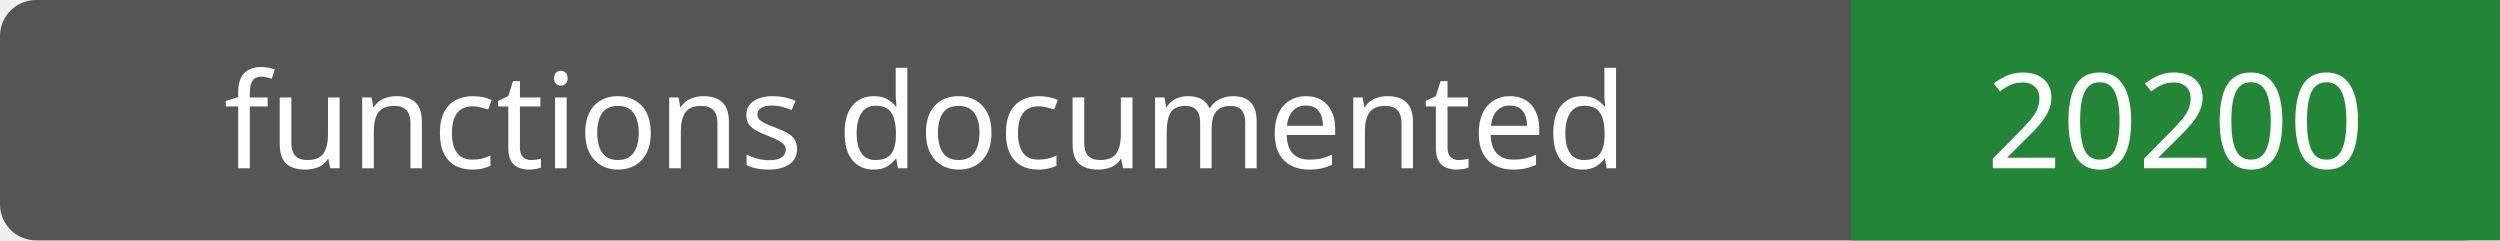
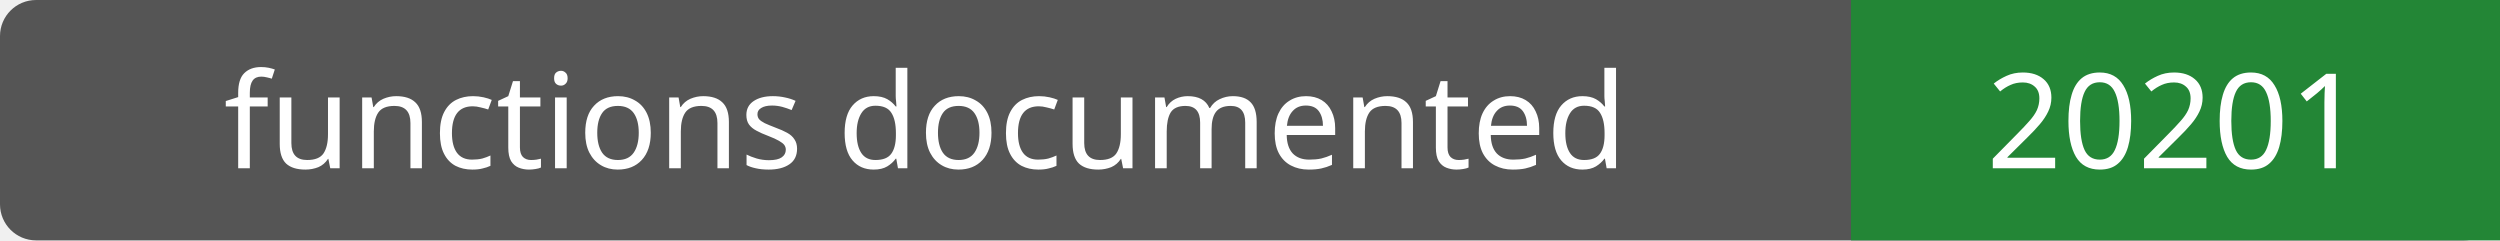
- <svg xmlns="http://www.w3.org/2000/svg" width="208" height="20" role="img" aria-label="functions documented: 20200">
+ <svg xmlns="http://www.w3.org/2000/svg" width="208" height="20" role="img" aria-label="functions documented: 20201">
  <rect width="208" height="20" rx="3" fill="#555" />
  <path fill="#238636" d="M154 0h54v20H154z" />
  <g fill="#fff" text-anchor="middle" font-family="Verdana,sans-serif" font-size="11">
    <text x="77.0" y="14">functions documented</text>
-     <text x="181.0" y="14">20200</text>
+     <text x="181.0" y="14">20201</text>
  </g>
</svg>
